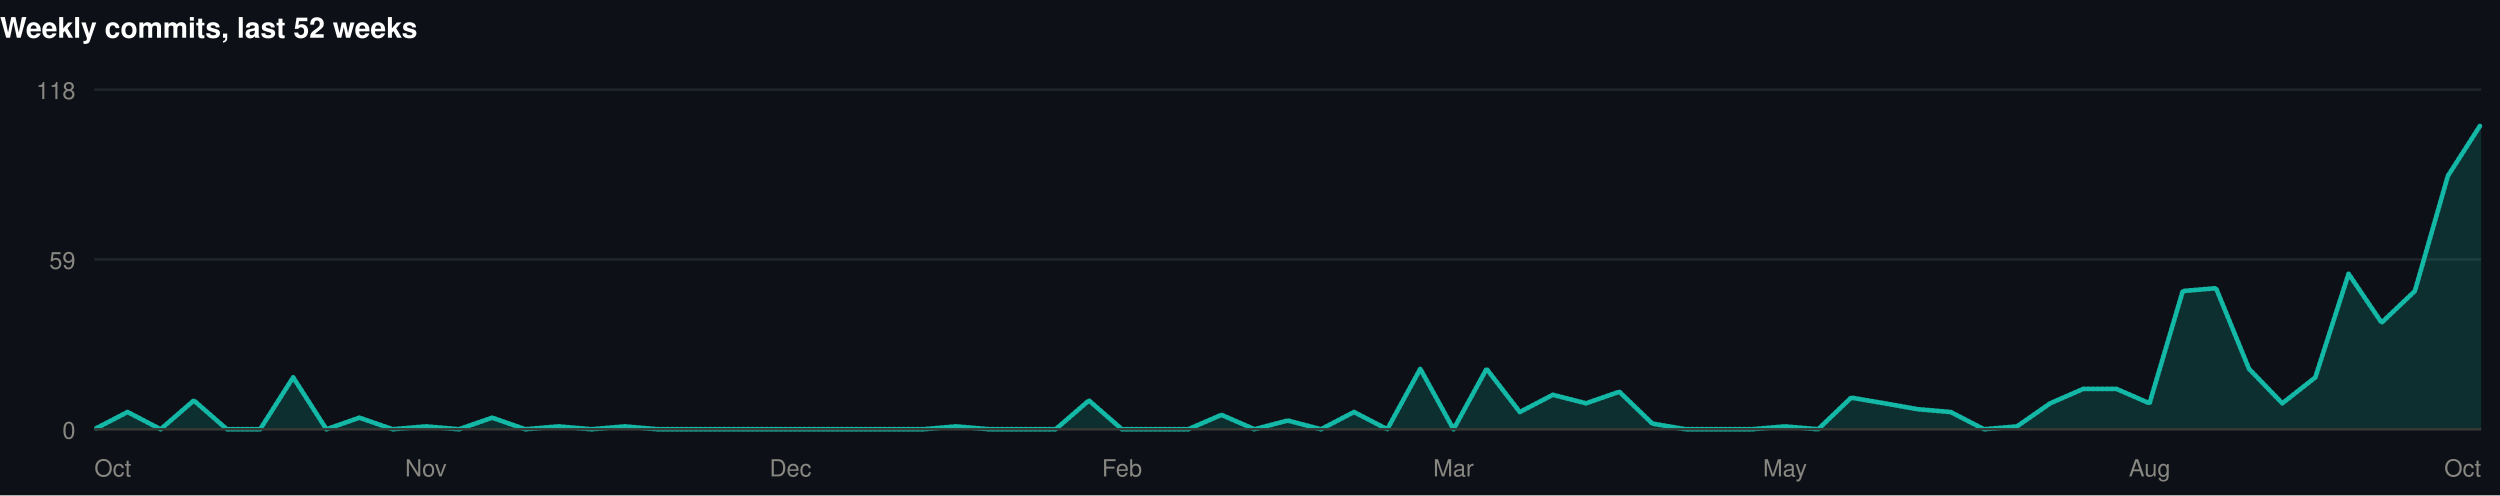
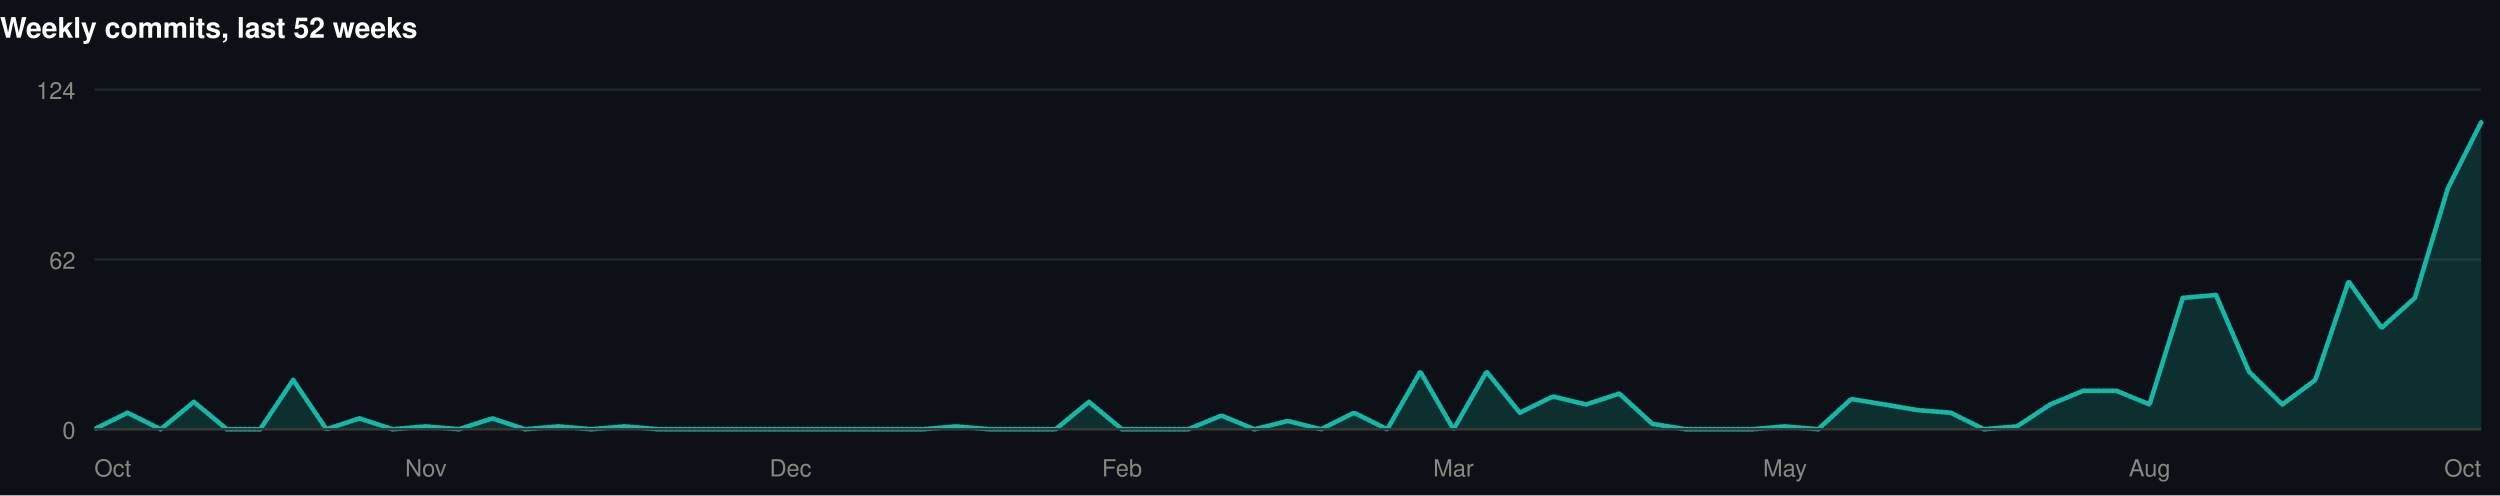
<svg xmlns="http://www.w3.org/2000/svg" width="1060" height="210" viewBox="0 0 1060 210" role="img">
  <rect width="1060" height="210" fill="#0d1117" />
  <style>
@keyframes grow{from{transform:scaleX(0)}}
@keyframes rise{from{opacity:0;transform:translateY(9px)}}
@keyframes fade{from{opacity:0}}
@keyframes draw{to{stroke-dashoffset:0}}
.bar{transform-box:fill-box;transform-origin:left center;animation:grow .9s cubic-bezier(.22,1,.36,1) var(--d,0s) both}
.rise{animation:rise .7s cubic-bezier(.22,1,.36,1) var(--d,0s) both}
.fade{animation:fade .8s ease-out var(--d,0s) both}
.draw{animation:draw 1.7s ease-out .1s both}
@media (prefers-reduced-motion:reduce){
.bar,.rise,.fade,.draw{animation:none;transform:none;opacity:1;stroke-dashoffset:0}
}
</style>
  <g>
    <text x="0" y="16" font-family="-apple-system,BlinkMacSystemFont,'Segoe UI',Helvetica,Arial,sans-serif" font-size="12" font-weight="700" fill="#ffffff" text-anchor="start">Weekly commits, last 52 weeks</text>
    <line x1="40" y1="182" x2="1052" y2="182" stroke="#21262d" stroke-width="1" />
    <text x="32" y="186" font-family="-apple-system,BlinkMacSystemFont,'Segoe UI',Helvetica,Arial,sans-serif" font-size="10" font-weight="400" fill="#898781" text-anchor="end">0</text>
    <line x1="40" y1="110" x2="1052" y2="110" stroke="#21262d" stroke-width="1" />
-     <text x="32" y="114" font-family="-apple-system,BlinkMacSystemFont,'Segoe UI',Helvetica,Arial,sans-serif" font-size="10" font-weight="400" fill="#898781" text-anchor="end">59</text>
+     <text x="32" y="114" font-family="-apple-system,BlinkMacSystemFont,'Segoe UI',Helvetica,Arial,sans-serif" font-size="10" font-weight="400" fill="#898781" text-anchor="end">62</text>
    <line x1="40" y1="38" x2="1052" y2="38" stroke="#21262d" stroke-width="1" />
-     <text x="32" y="42" font-family="-apple-system,BlinkMacSystemFont,'Segoe UI',Helvetica,Arial,sans-serif" font-size="10" font-weight="400" fill="#898781" text-anchor="end">118</text>
-     <path class="fade" style="--d:.5s" d="M40.0,182.0L54.1,174.7L68.1,182.0L82.2,169.8L96.2,182.0L110.3,182.0L124.3,160.0L138.4,182.0L152.4,177.1L166.5,182.0L180.6,180.8L194.6,182.0L208.7,177.1L222.7,182.0L236.8,180.8L250.8,182.0L264.9,180.8L278.9,182.0L293.0,182.0L307.1,182.0L321.1,182.0L335.2,182.0L349.2,182.0L363.3,182.0L377.3,182.0L391.4,182.0L405.4,180.8L419.5,182.0L433.6,182.0L447.6,182.0L461.7,169.8L475.7,182.0L489.8,182.0L503.8,182.0L517.9,175.9L531.9,182.0L546.0,178.3L560.1,182.0L574.1,174.7L588.2,182.0L602.2,156.4L616.3,182.0L630.3,156.4L644.4,174.7L658.4,167.4L672.5,171.0L686.6,166.1L700.6,179.6L714.7,182.0L728.7,182.0L742.8,182.0L756.8,180.8L770.9,182.0L784.9,168.6L799.0,171.0L813.1,173.5L827.1,174.7L841.2,182.0L855.2,180.8L869.3,171.0L883.3,164.9L897.4,164.9L911.4,171.0L925.5,123.4L939.6,122.2L953.6,156.4L967.7,171.0L981.7,160.0L995.8,116.1L1009.8,136.8L1023.9,123.4L1037.9,74.6L1052.0,52.6L1052.0,182L40.0,182Z" fill="rgba(20,184,166,0.18)" />
-     <path class="draw" pathLength="1" stroke-dasharray="1" stroke-dashoffset="1" d="M40.0,182.0L54.1,174.7L68.1,182.0L82.2,169.8L96.2,182.0L110.3,182.0L124.3,160.0L138.4,182.0L152.4,177.1L166.5,182.0L180.6,180.8L194.6,182.0L208.7,177.1L222.7,182.0L236.8,180.8L250.8,182.0L264.9,180.8L278.9,182.0L293.0,182.0L307.1,182.0L321.1,182.0L335.2,182.0L349.2,182.0L363.3,182.0L377.3,182.0L391.4,182.0L405.4,180.8L419.5,182.0L433.6,182.0L447.6,182.0L461.7,169.8L475.7,182.0L489.8,182.0L503.8,182.0L517.9,175.9L531.9,182.0L546.0,178.3L560.1,182.0L574.1,174.7L588.2,182.0L602.2,156.4L616.3,182.0L630.3,156.4L644.4,174.7L658.4,167.4L672.5,171.0L686.6,166.1L700.6,179.6L714.7,182.0L728.7,182.0L742.8,182.0L756.8,180.8L770.9,182.0L784.9,168.6L799.0,171.0L813.1,173.5L827.1,174.7L841.2,182.0L855.2,180.8L869.3,171.0L883.3,164.9L897.4,164.9L911.4,171.0L925.5,123.4L939.6,122.2L953.6,156.4L967.7,171.0L981.7,160.0L995.8,116.1L1009.8,136.8L1023.9,123.4L1037.9,74.6L1052.0,52.6" fill="none" stroke="#14b8a6" stroke-width="2" stroke-linejoin="round" stroke-linecap="round" />
+     <text x="32" y="42" font-family="-apple-system,BlinkMacSystemFont,'Segoe UI',Helvetica,Arial,sans-serif" font-size="10" font-weight="400" fill="#898781" text-anchor="end">124</text>
+     <path class="fade" style="--d:.5s" d="M40.0,182.0L54.1,175.0L68.1,182.0L82.2,170.4L96.2,182.0L110.3,182.0L124.3,161.1L138.4,182.0L152.4,177.4L166.5,182.0L180.6,180.8L194.6,182.0L208.7,177.4L222.7,182.0L236.8,180.8L250.8,182.0L264.9,180.8L278.9,182.0L293.0,182.0L307.1,182.0L321.1,182.0L335.2,182.0L349.2,182.0L363.3,182.0L377.3,182.0L391.4,182.0L405.4,180.8L419.5,182.0L433.6,182.0L447.6,182.0L461.7,170.4L475.7,182.0L489.8,182.0L503.8,182.0L517.9,176.2L531.9,182.0L546.0,178.5L560.1,182.0L574.1,175.0L588.2,182.0L602.2,157.6L616.3,182.0L630.3,157.6L644.4,175.0L658.4,168.1L672.5,171.5L686.6,166.9L700.6,179.7L714.7,182.0L728.7,182.0L742.8,182.0L756.8,180.8L770.9,182.0L784.9,169.2L799.0,171.5L813.1,173.9L827.1,175.0L841.2,182.0L855.2,180.8L869.3,171.5L883.3,165.7L897.4,165.7L911.4,171.5L925.5,126.3L939.6,125.1L953.6,157.6L967.7,171.5L981.7,161.1L995.8,119.3L1009.8,139.0L1023.9,126.3L1037.9,79.8L1052.0,51.9L1052.0,182L40.0,182Z" fill="rgba(20,184,166,0.18)" />
+     <path class="draw" pathLength="1" stroke-dasharray="1" stroke-dashoffset="1" d="M40.0,182.0L54.1,175.0L68.1,182.0L82.2,170.4L96.2,182.0L110.3,182.0L124.3,161.1L138.4,182.0L152.4,177.4L166.5,182.0L180.6,180.8L194.6,182.0L208.7,177.4L222.7,182.0L236.8,180.8L250.8,182.0L264.9,180.8L278.9,182.0L293.0,182.0L307.1,182.0L321.1,182.0L335.2,182.0L349.2,182.0L363.3,182.0L377.3,182.0L391.4,182.0L405.4,180.8L419.5,182.0L433.6,182.0L447.6,182.0L461.7,170.4L475.7,182.0L489.8,182.0L503.8,182.0L517.9,176.2L531.9,182.0L546.0,178.5L560.1,182.0L574.1,175.0L588.2,182.0L602.2,157.6L616.3,182.0L630.3,157.6L644.4,175.0L658.4,168.1L672.5,171.5L686.6,166.9L700.6,179.7L714.7,182.0L728.7,182.0L742.8,182.0L756.8,180.8L770.9,182.0L784.9,169.2L799.0,171.5L813.1,173.9L827.1,175.0L841.2,182.0L855.2,180.8L869.3,171.5L883.3,165.7L897.4,165.7L911.4,171.5L925.5,126.3L939.6,125.1L953.6,157.6L967.7,171.5L981.7,161.1L995.8,119.3L1009.8,139.0L1023.9,126.3L1037.9,79.8L1052.0,51.9" fill="none" stroke="#14b8a6" stroke-width="2" stroke-linejoin="round" stroke-linecap="round" />
    <line x1="40" y1="182" x2="1052" y2="182" stroke="#383835" stroke-width="1" />
    <text x="40" y="202" font-family="-apple-system,BlinkMacSystemFont,'Segoe UI',Helvetica,Arial,sans-serif" font-size="10" font-weight="400" fill="#898781" text-anchor="start">Oct</text>
    <text x="180.556" y="202" font-family="-apple-system,BlinkMacSystemFont,'Segoe UI',Helvetica,Arial,sans-serif" font-size="10" font-weight="400" fill="#898781" text-anchor="middle">Nov</text>
    <text x="335.167" y="202" font-family="-apple-system,BlinkMacSystemFont,'Segoe UI',Helvetica,Arial,sans-serif" font-size="10" font-weight="400" fill="#898781" text-anchor="middle">Dec</text>
    <text x="475.722" y="202" font-family="-apple-system,BlinkMacSystemFont,'Segoe UI',Helvetica,Arial,sans-serif" font-size="10" font-weight="400" fill="#898781" text-anchor="middle">Feb</text>
    <text x="616.278" y="202" font-family="-apple-system,BlinkMacSystemFont,'Segoe UI',Helvetica,Arial,sans-serif" font-size="10" font-weight="400" fill="#898781" text-anchor="middle">Mar</text>
    <text x="756.833" y="202" font-family="-apple-system,BlinkMacSystemFont,'Segoe UI',Helvetica,Arial,sans-serif" font-size="10" font-weight="400" fill="#898781" text-anchor="middle">May</text>
    <text x="911.444" y="202" font-family="-apple-system,BlinkMacSystemFont,'Segoe UI',Helvetica,Arial,sans-serif" font-size="10" font-weight="400" fill="#898781" text-anchor="middle">Aug</text>
    <text x="1052" y="202" font-family="-apple-system,BlinkMacSystemFont,'Segoe UI',Helvetica,Arial,sans-serif" font-size="10" font-weight="400" fill="#898781" text-anchor="end">Oct</text>
  </g>
</svg>
